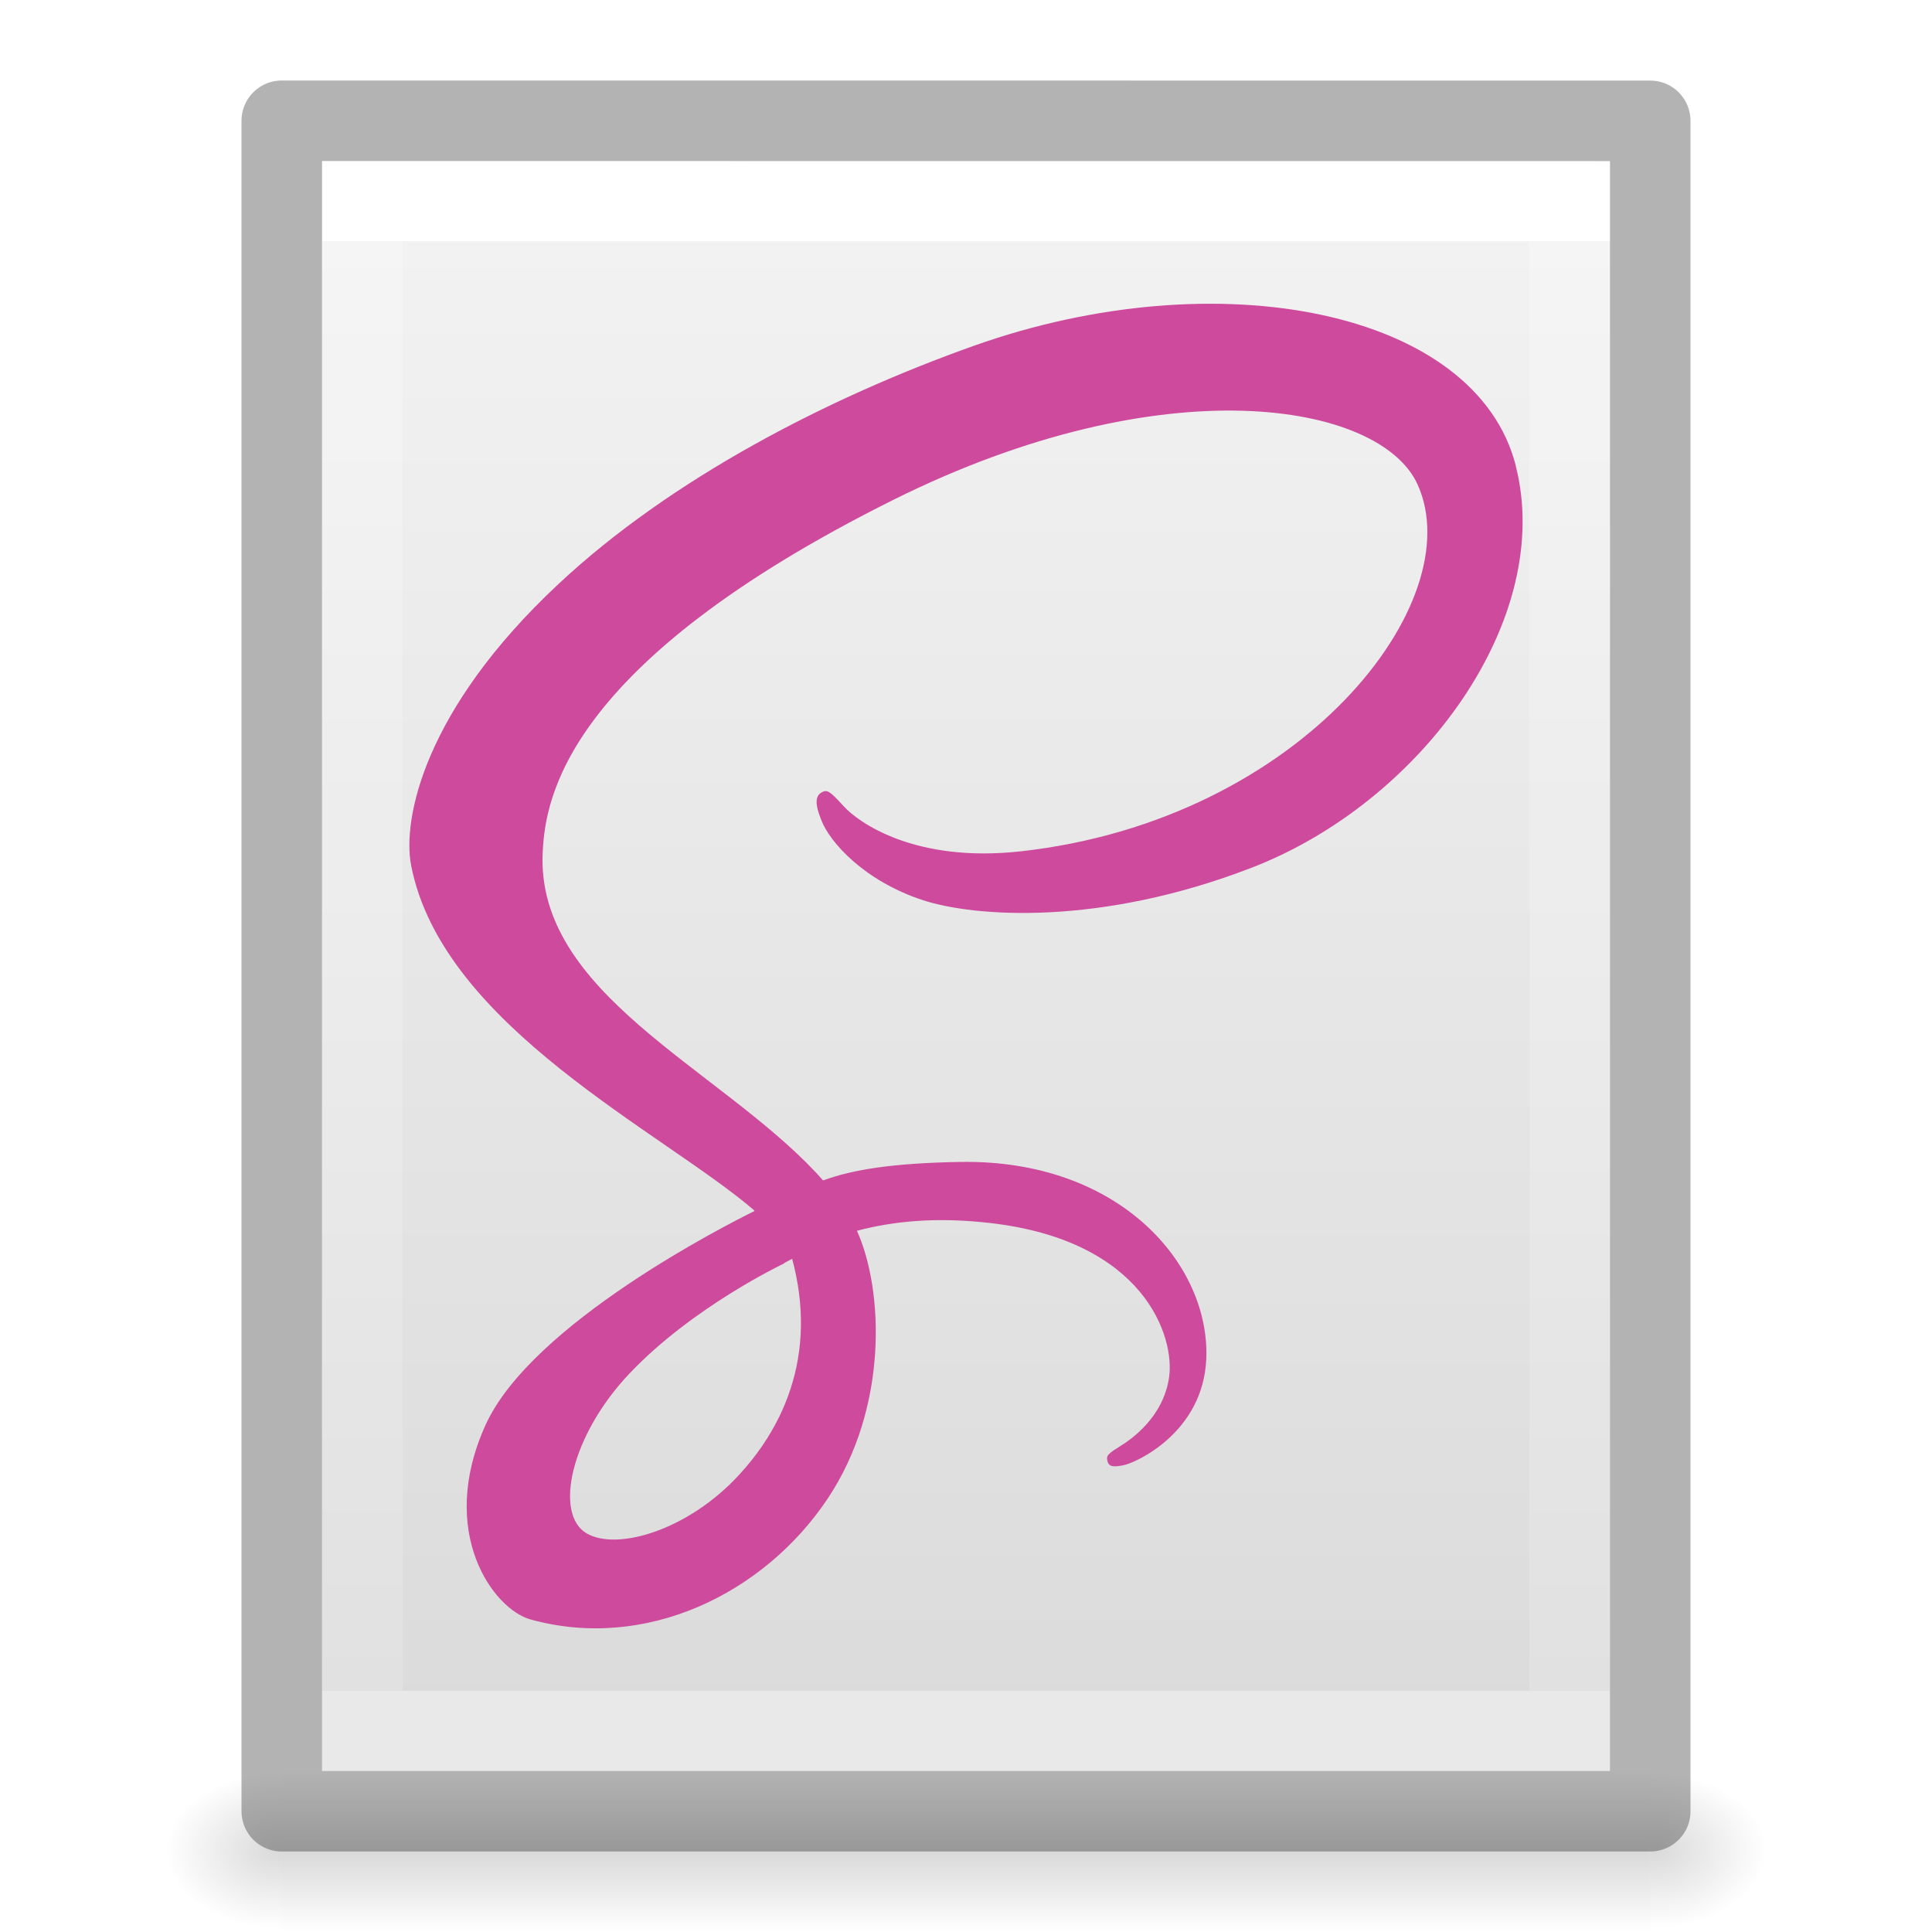
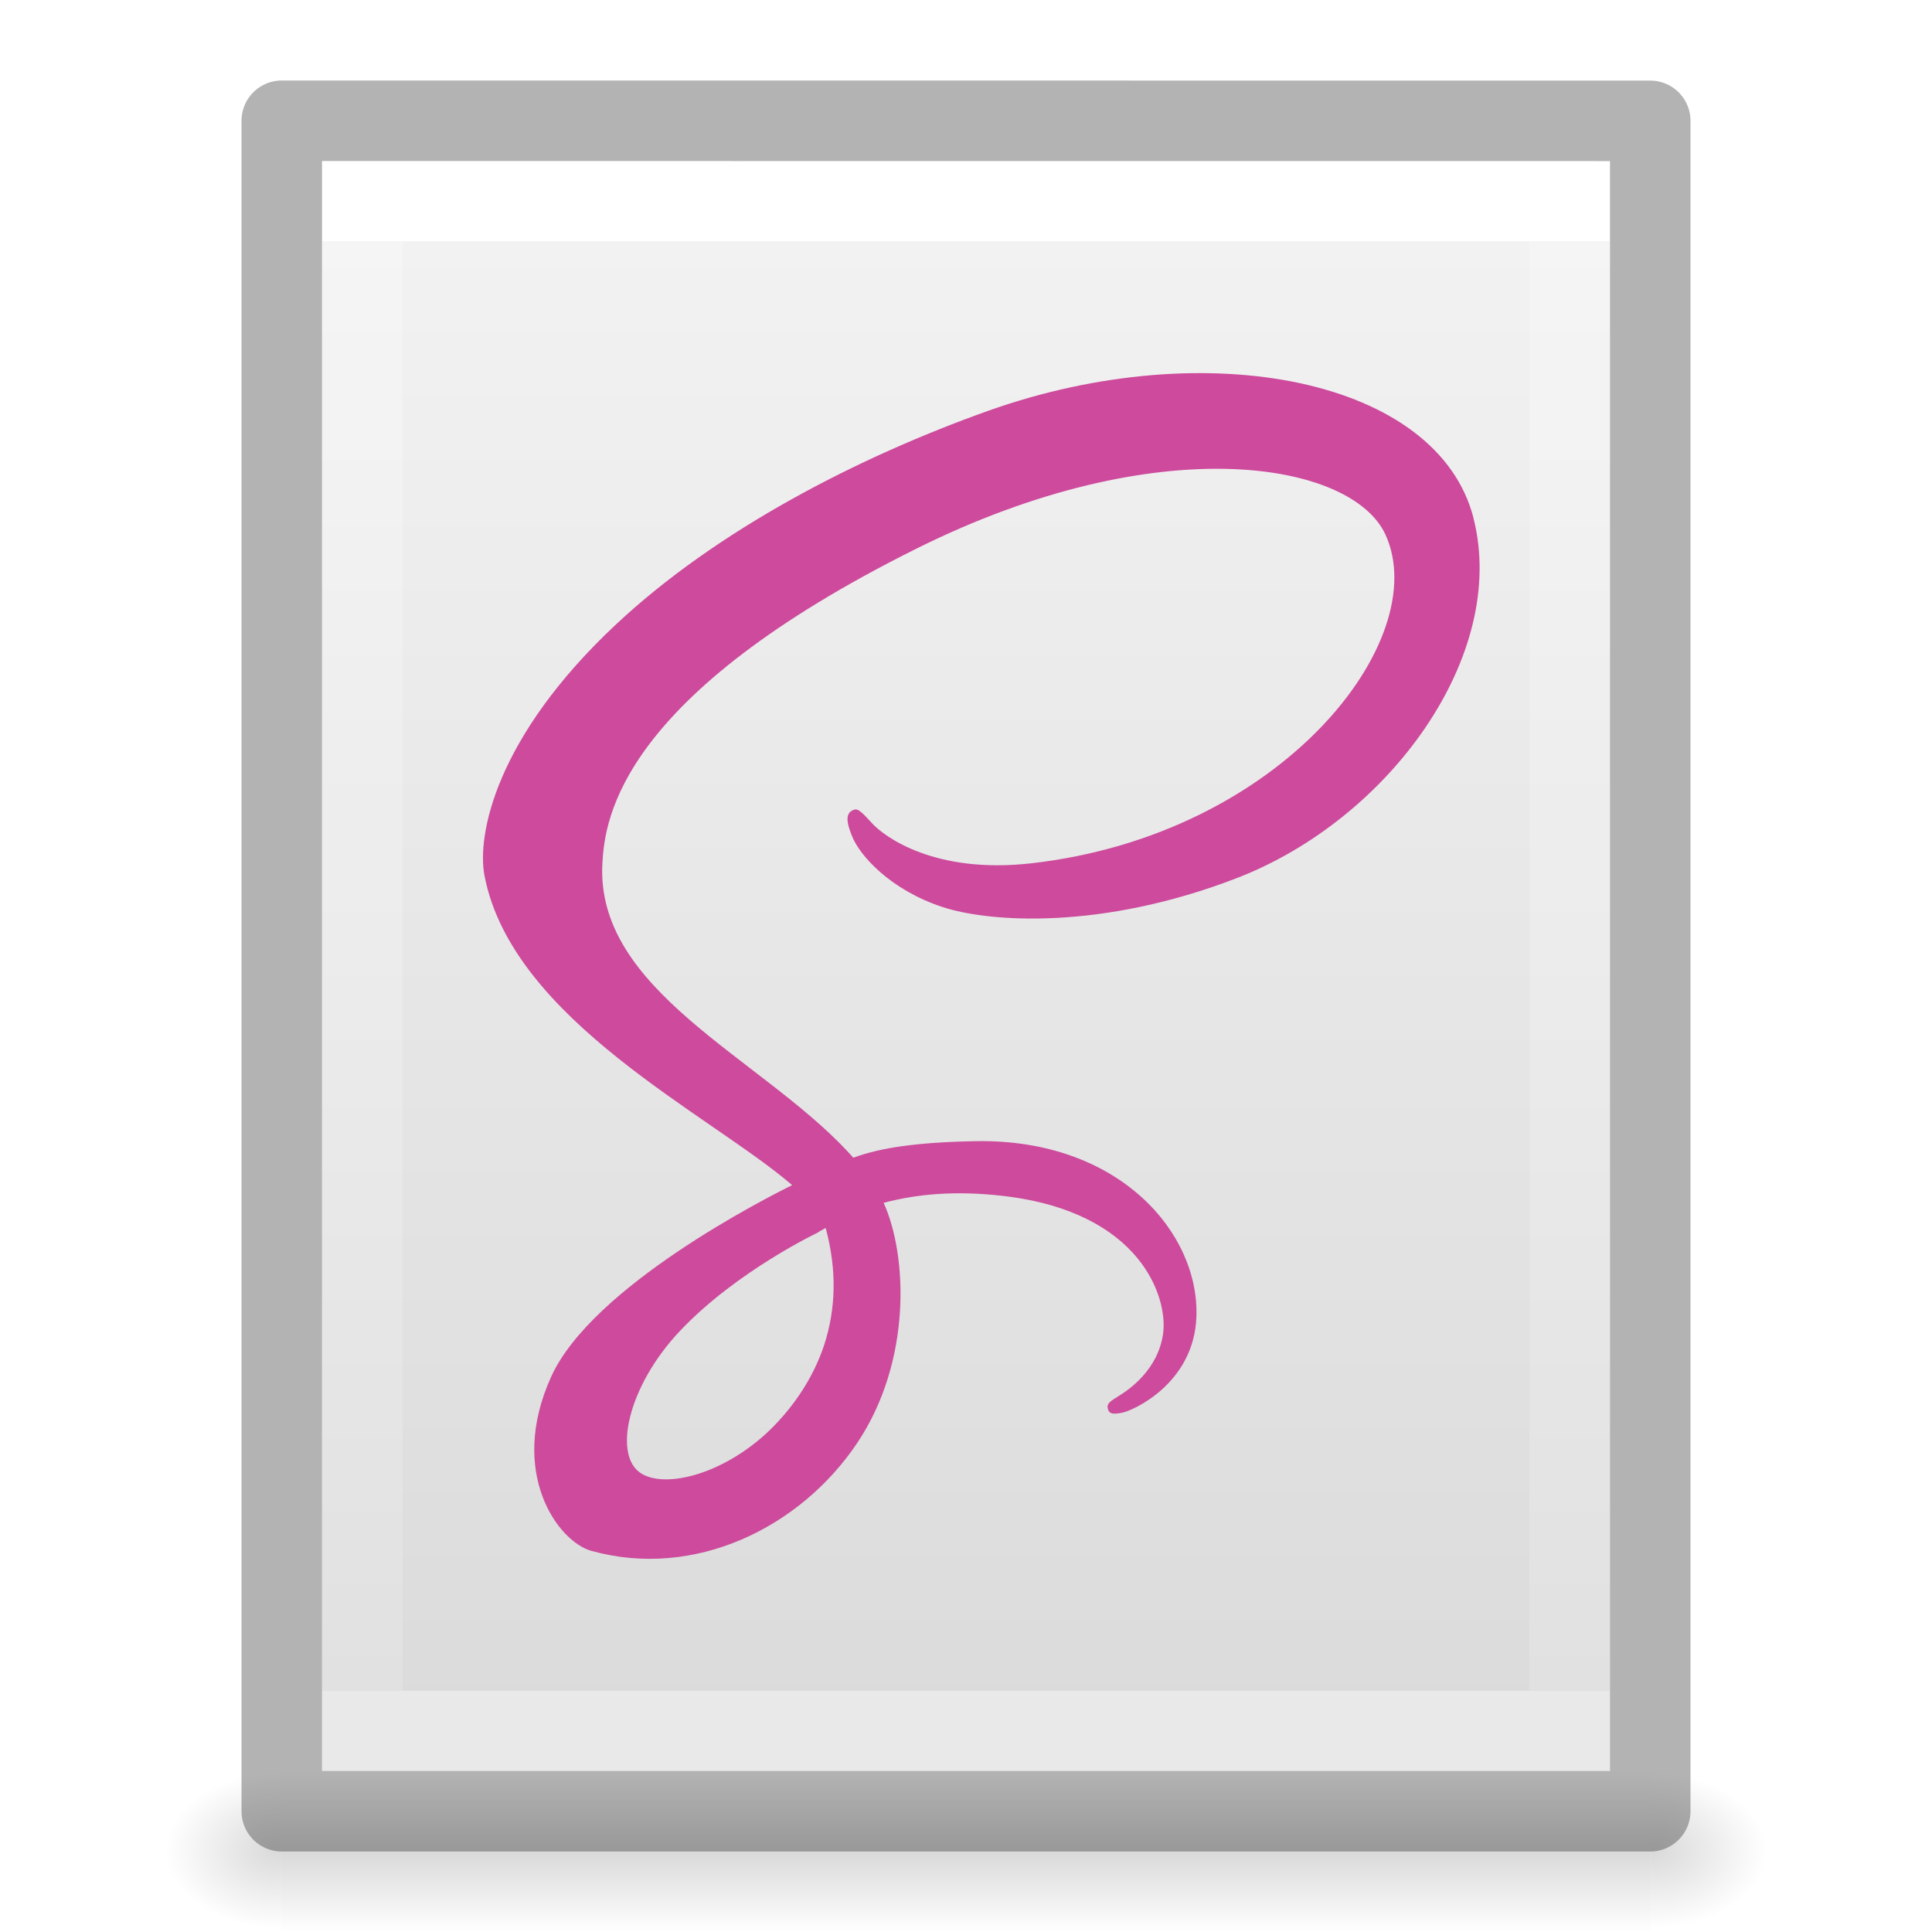
- <svg xmlns="http://www.w3.org/2000/svg" xmlns:xlink="http://www.w3.org/1999/xlink" id="svg3828" height="24" width="24" version="1.1">
+ <svg xmlns="http://www.w3.org/2000/svg" xmlns:xlink="http://www.w3.org/1999/xlink" version="1.1" width="24" height="24" id="svg3828">
  <defs id="defs3830">
    <linearGradient id="linearGradient3977">
-       <stop offset="0" style="stop-color:#ffffff;stop-opacity:1" id="stop3979" />
-       <stop offset="0" style="stop-color:#ffffff;stop-opacity:0.235" id="stop3981" />
-       <stop offset="1" style="stop-color:#ffffff;stop-opacity:0.157" id="stop3983" />
-       <stop offset="1" style="stop-color:#ffffff;stop-opacity:0.392" id="stop3985" />
+       <stop id="stop3979" style="stop-color:#ffffff;stop-opacity:1" offset="0" />
+       <stop id="stop3981" style="stop-color:#ffffff;stop-opacity:0.235" offset="0" />
+       <stop id="stop3983" style="stop-color:#ffffff;stop-opacity:0.157" offset="1" />
+       <stop id="stop3985" style="stop-color:#ffffff;stop-opacity:0.392" offset="1" />
    </linearGradient>
    <linearGradient id="linearGradient3600-4">
-       <stop offset="0" style="stop-color:#f4f4f4;stop-opacity:1" id="stop3602-7" />
-       <stop offset="1" style="stop-color:#dbdbdb;stop-opacity:1" id="stop3604-6" />
+       <stop id="stop3602-7" style="stop-color:#f4f4f4;stop-opacity:1" offset="0" />
+       <stop id="stop3604-6" style="stop-color:#dbdbdb;stop-opacity:1" offset="1" />
    </linearGradient>
    <linearGradient id="linearGradient5060">
-       <stop offset="0" style="stop-color:#000000;stop-opacity:1" id="stop5062" />
-       <stop offset="1" style="stop-color:#000000;stop-opacity:0" id="stop5064" />
+       <stop id="stop5062" style="stop-color:#000000;stop-opacity:1" offset="0" />
+       <stop id="stop5064" style="stop-color:#000000;stop-opacity:0" offset="1" />
    </linearGradient>
    <linearGradient id="linearGradient5048">
-       <stop offset="0" style="stop-color:#000000;stop-opacity:0" id="stop5050" />
-       <stop offset="0.5" style="stop-color:#000000;stop-opacity:1" id="stop5056" />
-       <stop offset="1" style="stop-color:#000000;stop-opacity:0" id="stop5052" />
+       <stop id="stop5050" style="stop-color:#000000;stop-opacity:0" offset="0" />
+       <stop id="stop5056" style="stop-color:#000000;stop-opacity:1" offset="0.5" />
+       <stop id="stop5052" style="stop-color:#000000;stop-opacity:0" offset="1" />
    </linearGradient>
-     <linearGradient gradientTransform="matrix(0.4054051,0,0,0.5135135,2.269687,-0.3243195)" gradientUnits="userSpaceOnUse" xlink:href="#linearGradient3977" id="linearGradient3013" y2="41.526" x2="24" y1="6.474" x1="24" />
-     <linearGradient gradientTransform="matrix(0.4571418,0,0,0.4345667,1.028596,0.9037228)" gradientUnits="userSpaceOnUse" xlink:href="#linearGradient3600-4" id="linearGradient3016" y2="47.013" x2="25.132" y1="0.985" x1="25.132" />
-     <radialGradient gradientTransform="matrix(0.01204859,0,0,0.0082353,13.23879,18.98056)" gradientUnits="userSpaceOnUse" xlink:href="#linearGradient5060" id="radialGradient3021" fy="486.648" fx="605.714" r="117.143" cy="486.648" cx="605.714" />
-     <radialGradient gradientTransform="matrix(-0.01204859,0,0,0.0082353,10.76121,18.98056)" gradientUnits="userSpaceOnUse" xlink:href="#linearGradient5060" id="radialGradient3024" fy="486.648" fx="605.714" r="117.143" cy="486.648" cx="605.714" />
-     <linearGradient gradientTransform="matrix(0.0352071,0,0,0.0082353,-0.724852,18.98055)" gradientUnits="userSpaceOnUse" xlink:href="#linearGradient5048" id="linearGradient3027" y2="609.505" x2="302.857" y1="366.648" x1="302.857" />
+     <linearGradient x1="24" y1="6.474" x2="24" y2="41.526" id="linearGradient3013" xlink:href="#linearGradient3977" gradientUnits="userSpaceOnUse" gradientTransform="matrix(0.4054051,0,0,0.5135135,2.269687,-0.3243195)" />
+     <linearGradient x1="25.132" y1="0.985" x2="25.132" y2="47.013" id="linearGradient3016" xlink:href="#linearGradient3600-4" gradientUnits="userSpaceOnUse" gradientTransform="matrix(0.4571418,0,0,0.4345667,1.028596,0.9037228)" />
+     <radialGradient cx="605.714" cy="486.648" r="117.143" fx="605.714" fy="486.648" id="radialGradient3021" xlink:href="#linearGradient5060" gradientUnits="userSpaceOnUse" gradientTransform="matrix(0.01204859,0,0,0.0082353,13.23879,18.98056)" />
+     <radialGradient cx="605.714" cy="486.648" r="117.143" fx="605.714" fy="486.648" id="radialGradient3024" xlink:href="#linearGradient5060" gradientUnits="userSpaceOnUse" gradientTransform="matrix(-0.01204859,0,0,0.0082353,10.76121,18.98056)" />
+     <linearGradient x1="302.857" y1="366.648" x2="302.857" y2="609.505" id="linearGradient3027" xlink:href="#linearGradient5048" gradientUnits="userSpaceOnUse" gradientTransform="matrix(0.0352071,0,0,0.0082353,-0.724852,18.98055)" />
  </defs>
-   <rect style="opacity:0.15;fill:url(#linearGradient3027);fill-opacity:1;fill-rule:nonzero;stroke:none;stroke-width:1;marker:none;visibility:visible;display:inline;overflow:visible" id="rect2879" y="22" x="3.5" height="2" width="17" />
-   <path style="opacity:0.15;fill:url(#radialGradient3024);fill-opacity:1;fill-rule:nonzero;stroke:none;stroke-width:1;marker:none;visibility:visible;display:inline;overflow:visible" id="path2881" d="m 3.5,22 c 0,0 0,2 0,2 C 2.88,24.004 2,23.552 2,23 2,22.448 2.692,22 3.5,22 z" />
-   <path style="opacity:0.15;fill:url(#radialGradient3021);fill-opacity:1;fill-rule:nonzero;stroke:none;stroke-width:1;marker:none;visibility:visible;display:inline;overflow:visible" id="path2883" d="m 20.5,22 c 0,0 0,2 0,2 0.62,0.004 1.5,-0.448 1.5,-1 0,-0.552 -0.692,-1 -1.5,-1 z" />
-   <path style="display:inline;fill:url(#linearGradient3016);fill-opacity:1;stroke:none" id="path4160-3" d="m 4,2 c 3.666,0 16,0.001 16,0.001 L 20,22 C 20,22 9.333,22 4,22 4,15.333 4,8.667 4,2 Z" />
-   <path style="fill:none;stroke:url(#linearGradient3013);stroke-width:1;stroke-linecap:round;stroke-linejoin:miter;stroke-miterlimit:4;stroke-opacity:1;stroke-dasharray:none;stroke-dashoffset:0" id="rect6741-1" d="m 19.5,21.5 -15,0 0,-19 L 19.5,2.5 z" />
-   <path style="opacity:0.3;fill:none;stroke:#000000;stroke-width:1;stroke-linecap:butt;stroke-linejoin:round;stroke-miterlimit:4;stroke-opacity:1;stroke-dasharray:none;stroke-dashoffset:0;display:inline" id="path4160-3-1" d="m 3.5,1.5 c 3.896,0 17,0.001 17,0.001 l 2.1e-5,20.999 c 0,0 -11.333,0 -17,0 0,-7 0,-14 0,-21 z" />
-   <path id="path3402" style="fill:#cd4a9c;fill-opacity:1;fill-rule:nonzero;stroke:none" d="m 9.84,15.636 c 0.158,0.586 0.141,1.132 -0.023,1.627 -0.018,0.055 -0.038,0.109 -0.06,0.163 -0.022,0.054 -0.045,0.107 -0.07,0.159 -0.126,0.262 -0.295,0.507 -0.503,0.733 -0.632,0.69 -1.516,0.951 -1.895,0.731 -0.409,-0.237 -0.204,-1.21 0.529,-1.985 0.789,-0.834 1.924,-1.37 1.924,-1.37 l -0.002,-0.003 c 0.033,-0.018 0.066,-0.036 0.1,-0.054 z M 18.83,5.786 C 18.337,3.853 15.132,3.218 12.099,4.295 10.293,4.937 8.339,5.943 6.934,7.258 5.263,8.82 4.997,10.18 5.107,10.749 c 0.387,2.005 3.135,3.316 4.265,4.289 l 0,0.006 c -0.333,0.164 -2.771,1.398 -3.341,2.659 -0.602,1.331 0.096,2.285 0.558,2.414 1.431,0.398 2.9,-0.318 3.689,-1.495 0.762,-1.136 0.698,-2.603 0.367,-3.333 0.457,-0.12 0.989,-0.174 1.666,-0.095 1.909,0.223 2.284,1.415 2.212,1.914 -0.072,0.499 -0.472,0.773 -0.606,0.856 -0.134,0.083 -0.175,0.112 -0.163,0.173 0.016,0.09 0.078,0.086 0.192,0.067 0.157,-0.026 1.002,-0.406 1.039,-1.327 0.046,-1.169 -1.074,-2.477 -3.058,-2.443 -0.817,0.014 -1.331,0.092 -1.702,0.23 -0.027,-0.031 -0.055,-0.062 -0.084,-0.093 C 8.913,13.26 6.646,12.335 6.742,10.575 6.777,9.936 6.999,8.252 11.098,6.209 14.457,4.536 17.145,4.996 17.609,6.017 18.273,7.475 16.173,10.185 12.685,10.575 11.357,10.724 10.657,10.209 10.483,10.018 10.3,9.816 10.272,9.807 10.204,9.845 c -0.111,0.062 -0.041,0.24 0,0.346 0.104,0.271 0.531,0.752 1.26,0.991 0.641,0.21 2.201,0.326 4.087,-0.404 2.113,-0.817 3.763,-3.091 3.278,-4.991" />
+   <rect width="17" height="2" x="3.5" y="22" id="rect2879" style="opacity:0.15;fill:url(#linearGradient3027);fill-opacity:1;fill-rule:nonzero;stroke:none;stroke-width:1;marker:none;visibility:visible;display:inline;overflow:visible" />
+   <path d="m 3.5,22 c 0,0 0,2 0,2 C 2.88,24.004 2,23.552 2,23 2,22.448 2.692,22 3.5,22 z" id="path2881" style="opacity:0.15;fill:url(#radialGradient3024);fill-opacity:1;fill-rule:nonzero;stroke:none;stroke-width:1;marker:none;visibility:visible;display:inline;overflow:visible" />
+   <path d="m 20.5,22 c 0,0 0,2 0,2 0.62,0.004 1.5,-0.448 1.5,-1 0,-0.552 -0.692,-1 -1.5,-1 z" id="path2883" style="opacity:0.15;fill:url(#radialGradient3021);fill-opacity:1;fill-rule:nonzero;stroke:none;stroke-width:1;marker:none;visibility:visible;display:inline;overflow:visible" />
+   <path d="m 4,2 c 3.666,0 16,0.001 16,0.001 L 20,22 C 20,22 9.333,22 4,22 4,15.333 4,8.667 4,2 Z" id="path4160-3" style="display:inline;fill:url(#linearGradient3016);fill-opacity:1;stroke:none" />
+   <path d="m 19.5,21.5 -15,0 0,-19 L 19.5,2.5 z" id="rect6741-1" style="fill:none;stroke:url(#linearGradient3013);stroke-width:1;stroke-linecap:round;stroke-linejoin:miter;stroke-miterlimit:4;stroke-opacity:1;stroke-dasharray:none;stroke-dashoffset:0" />
+   <path d="m 3.5,1.5 c 3.896,0 17,0.001 17,0.001 l 2.1e-5,20.999 c 0,0 -11.333,0 -17,0 0,-7 0,-14 0,-21 z" id="path4160-3-1" style="opacity:0.3;fill:none;stroke:#000000;stroke-width:1;stroke-linecap:butt;stroke-linejoin:round;stroke-miterlimit:4;stroke-opacity:1;stroke-dasharray:none;stroke-dashoffset:0;display:inline" />
+   <path d="m 10.257,15.255 c 0.142,0.524 0.126,1.013 -0.02,1.456 -0.016,0.049 -0.034,0.098 -0.054,0.146 -0.019,0.048 -0.041,0.095 -0.063,0.142 -0.113,0.234 -0.264,0.454 -0.45,0.656 -0.566,0.618 -1.357,0.851 -1.696,0.654 -0.366,-0.212 -0.183,-1.083 0.474,-1.777 0.706,-0.746 1.722,-1.226 1.722,-1.226 l -0.002,-0.003 c 0.029,-0.016 0.059,-0.032 0.089,-0.049 z M 18.305,6.437 C 17.863,4.707 14.994,4.138 12.279,5.102 10.663,5.677 8.913,6.578 7.655,7.754 6.159,9.153 5.921,10.371 6.019,10.88 c 0.347,1.795 2.807,2.969 3.818,3.839 l 0,0.005 c -0.298,0.147 -2.481,1.251 -2.991,2.38 -0.539,1.191 0.086,2.046 0.499,2.161 1.281,0.357 2.596,-0.285 3.303,-1.339 0.682,-1.017 0.625,-2.331 0.329,-2.984 0.409,-0.108 0.885,-0.156 1.491,-0.085 1.709,0.2 2.044,1.267 1.98,1.713 -0.064,0.447 -0.423,0.692 -0.542,0.766 -0.12,0.074 -0.156,0.1 -0.146,0.155 0.015,0.08 0.07,0.077 0.172,0.06 0.141,-0.024 0.897,-0.363 0.93,-1.188 0.041,-1.047 -0.962,-2.218 -2.738,-2.187 -0.731,0.013 -1.191,0.082 -1.524,0.206 -0.025,-0.028 -0.05,-0.056 -0.075,-0.083 C 9.427,13.128 7.397,12.3 7.483,10.725 7.514,10.152 7.713,8.644 11.383,6.816 14.39,5.318 16.796,5.73 17.212,6.644 c 0.594,1.305 -1.286,3.731 -4.408,4.081 -1.19,0.133 -1.816,-0.328 -1.972,-0.499 -0.164,-0.181 -0.188,-0.189 -0.25,-0.155 -0.1,0.055 -0.037,0.215 0,0.31 0.093,0.243 0.476,0.673 1.128,0.887 0.574,0.188 1.97,0.292 3.659,-0.362 1.892,-0.732 3.369,-2.767 2.935,-4.469" style="fill:#cd4a9c;fill-opacity:1;fill-rule:nonzero;stroke:none" id="path3402" />
</svg>
